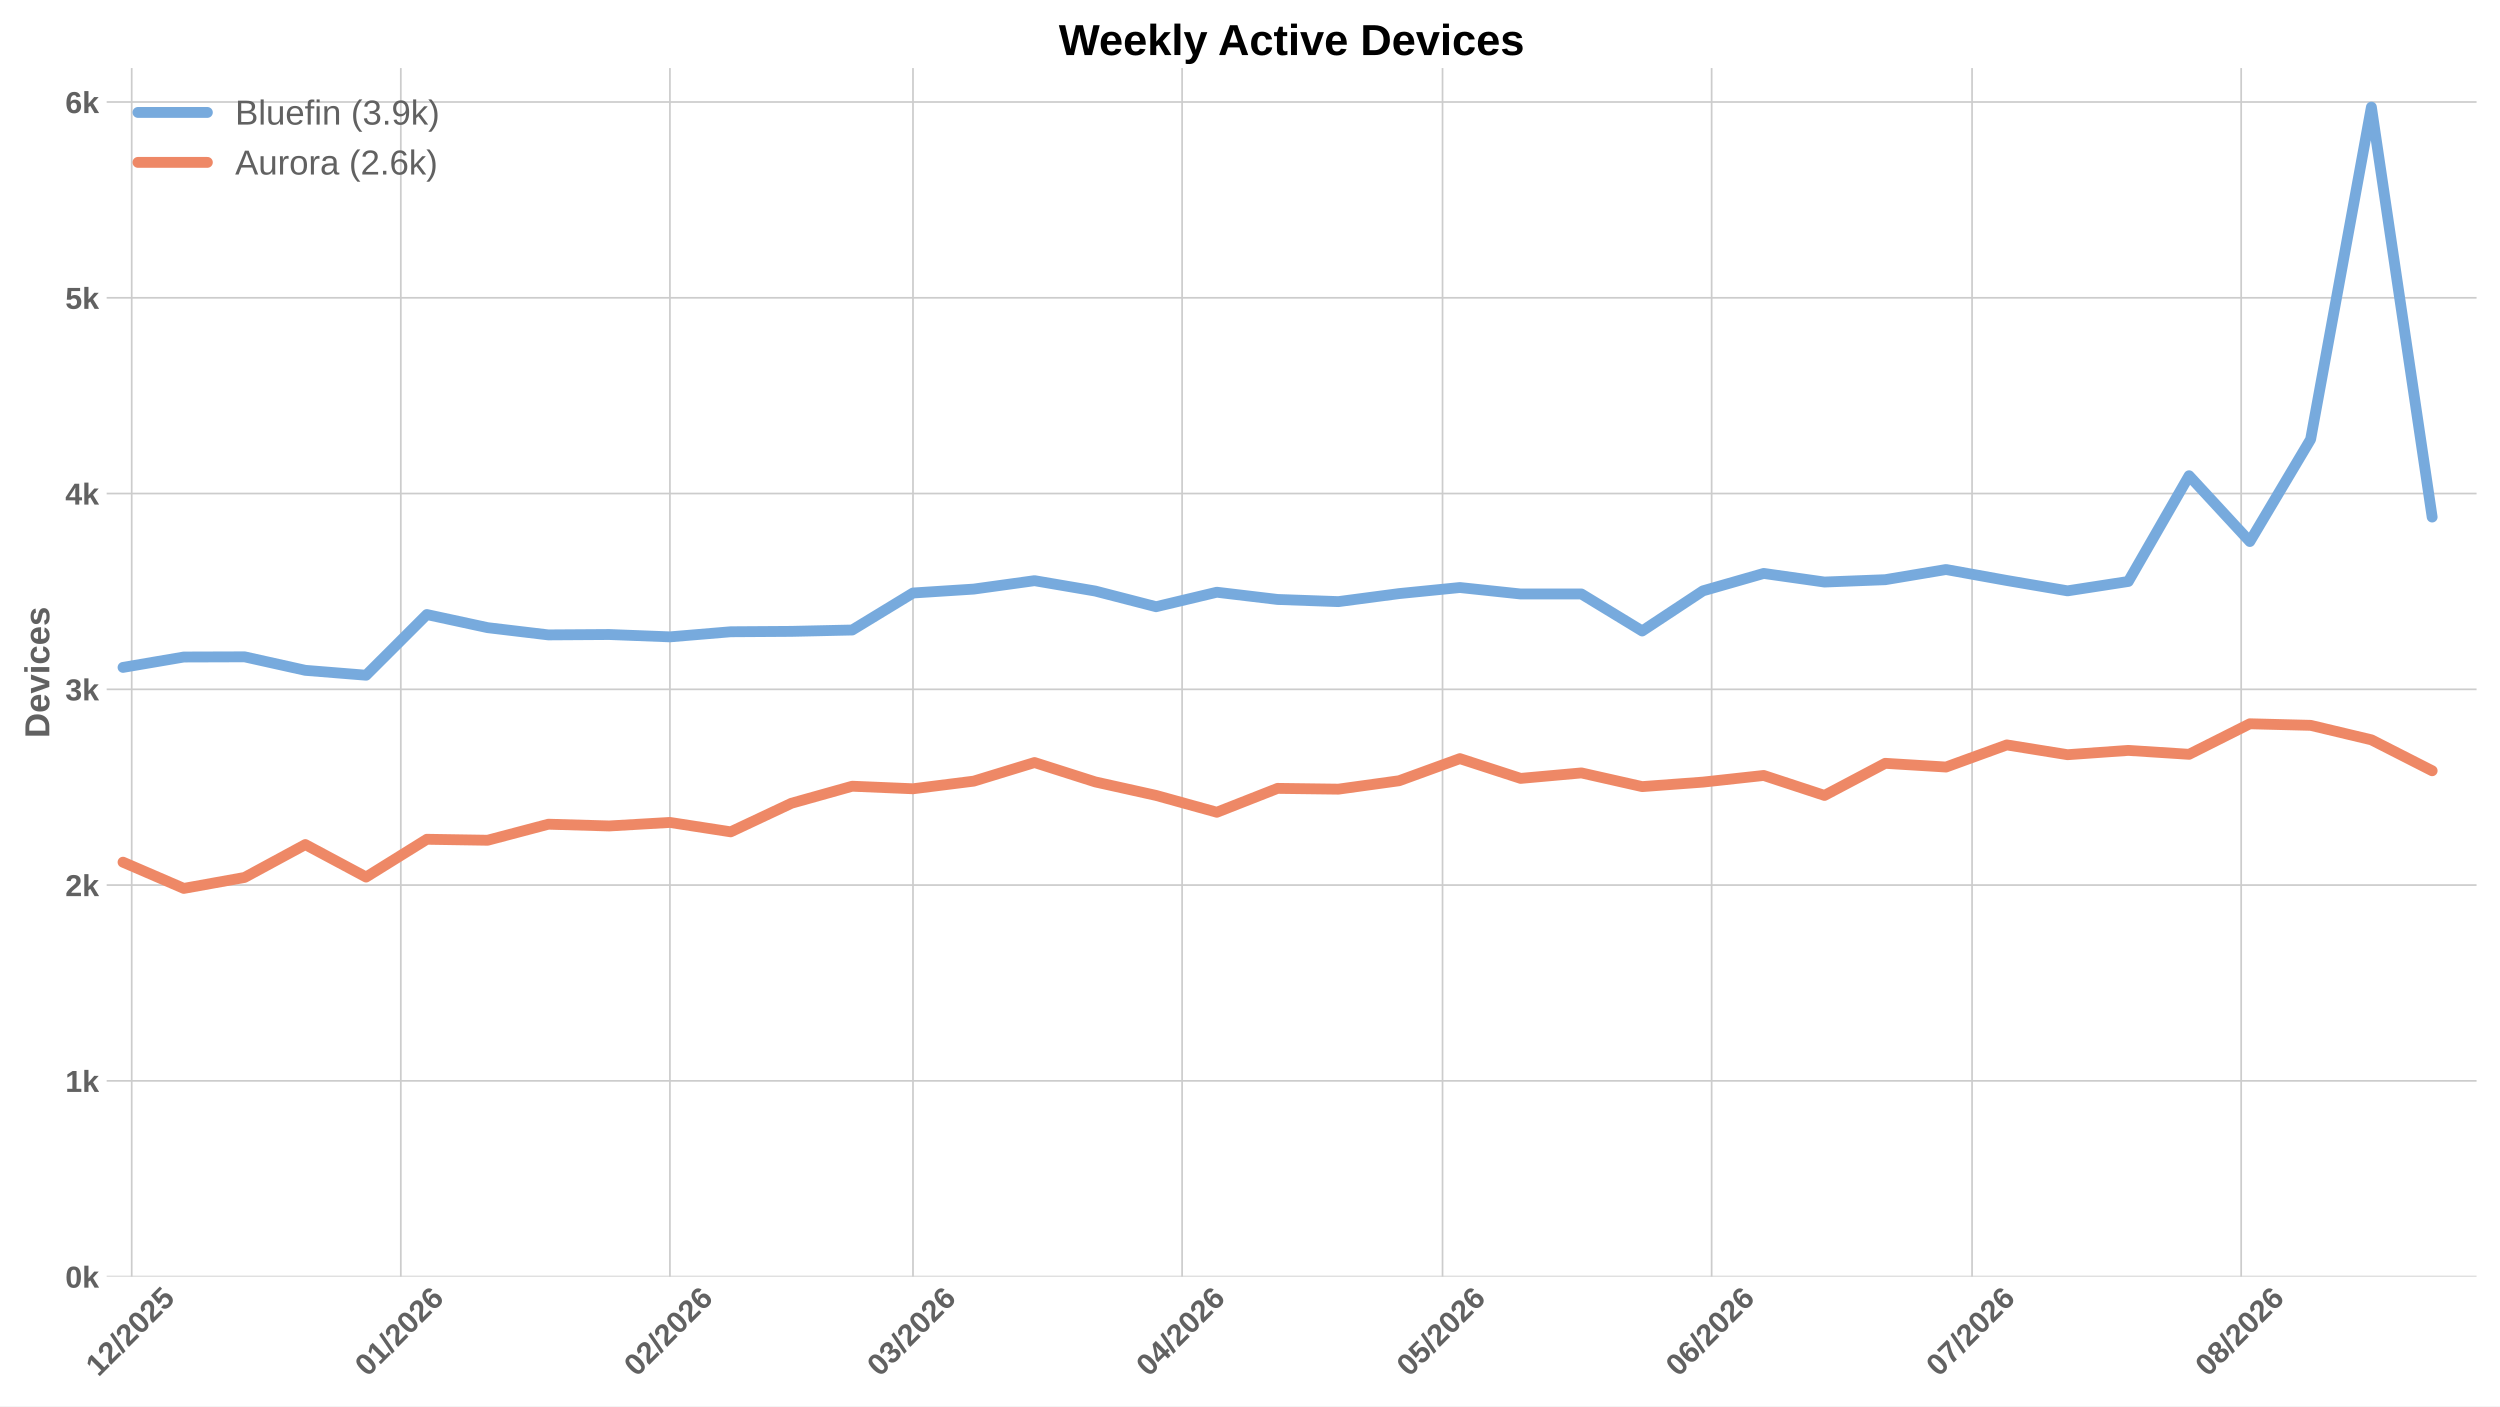
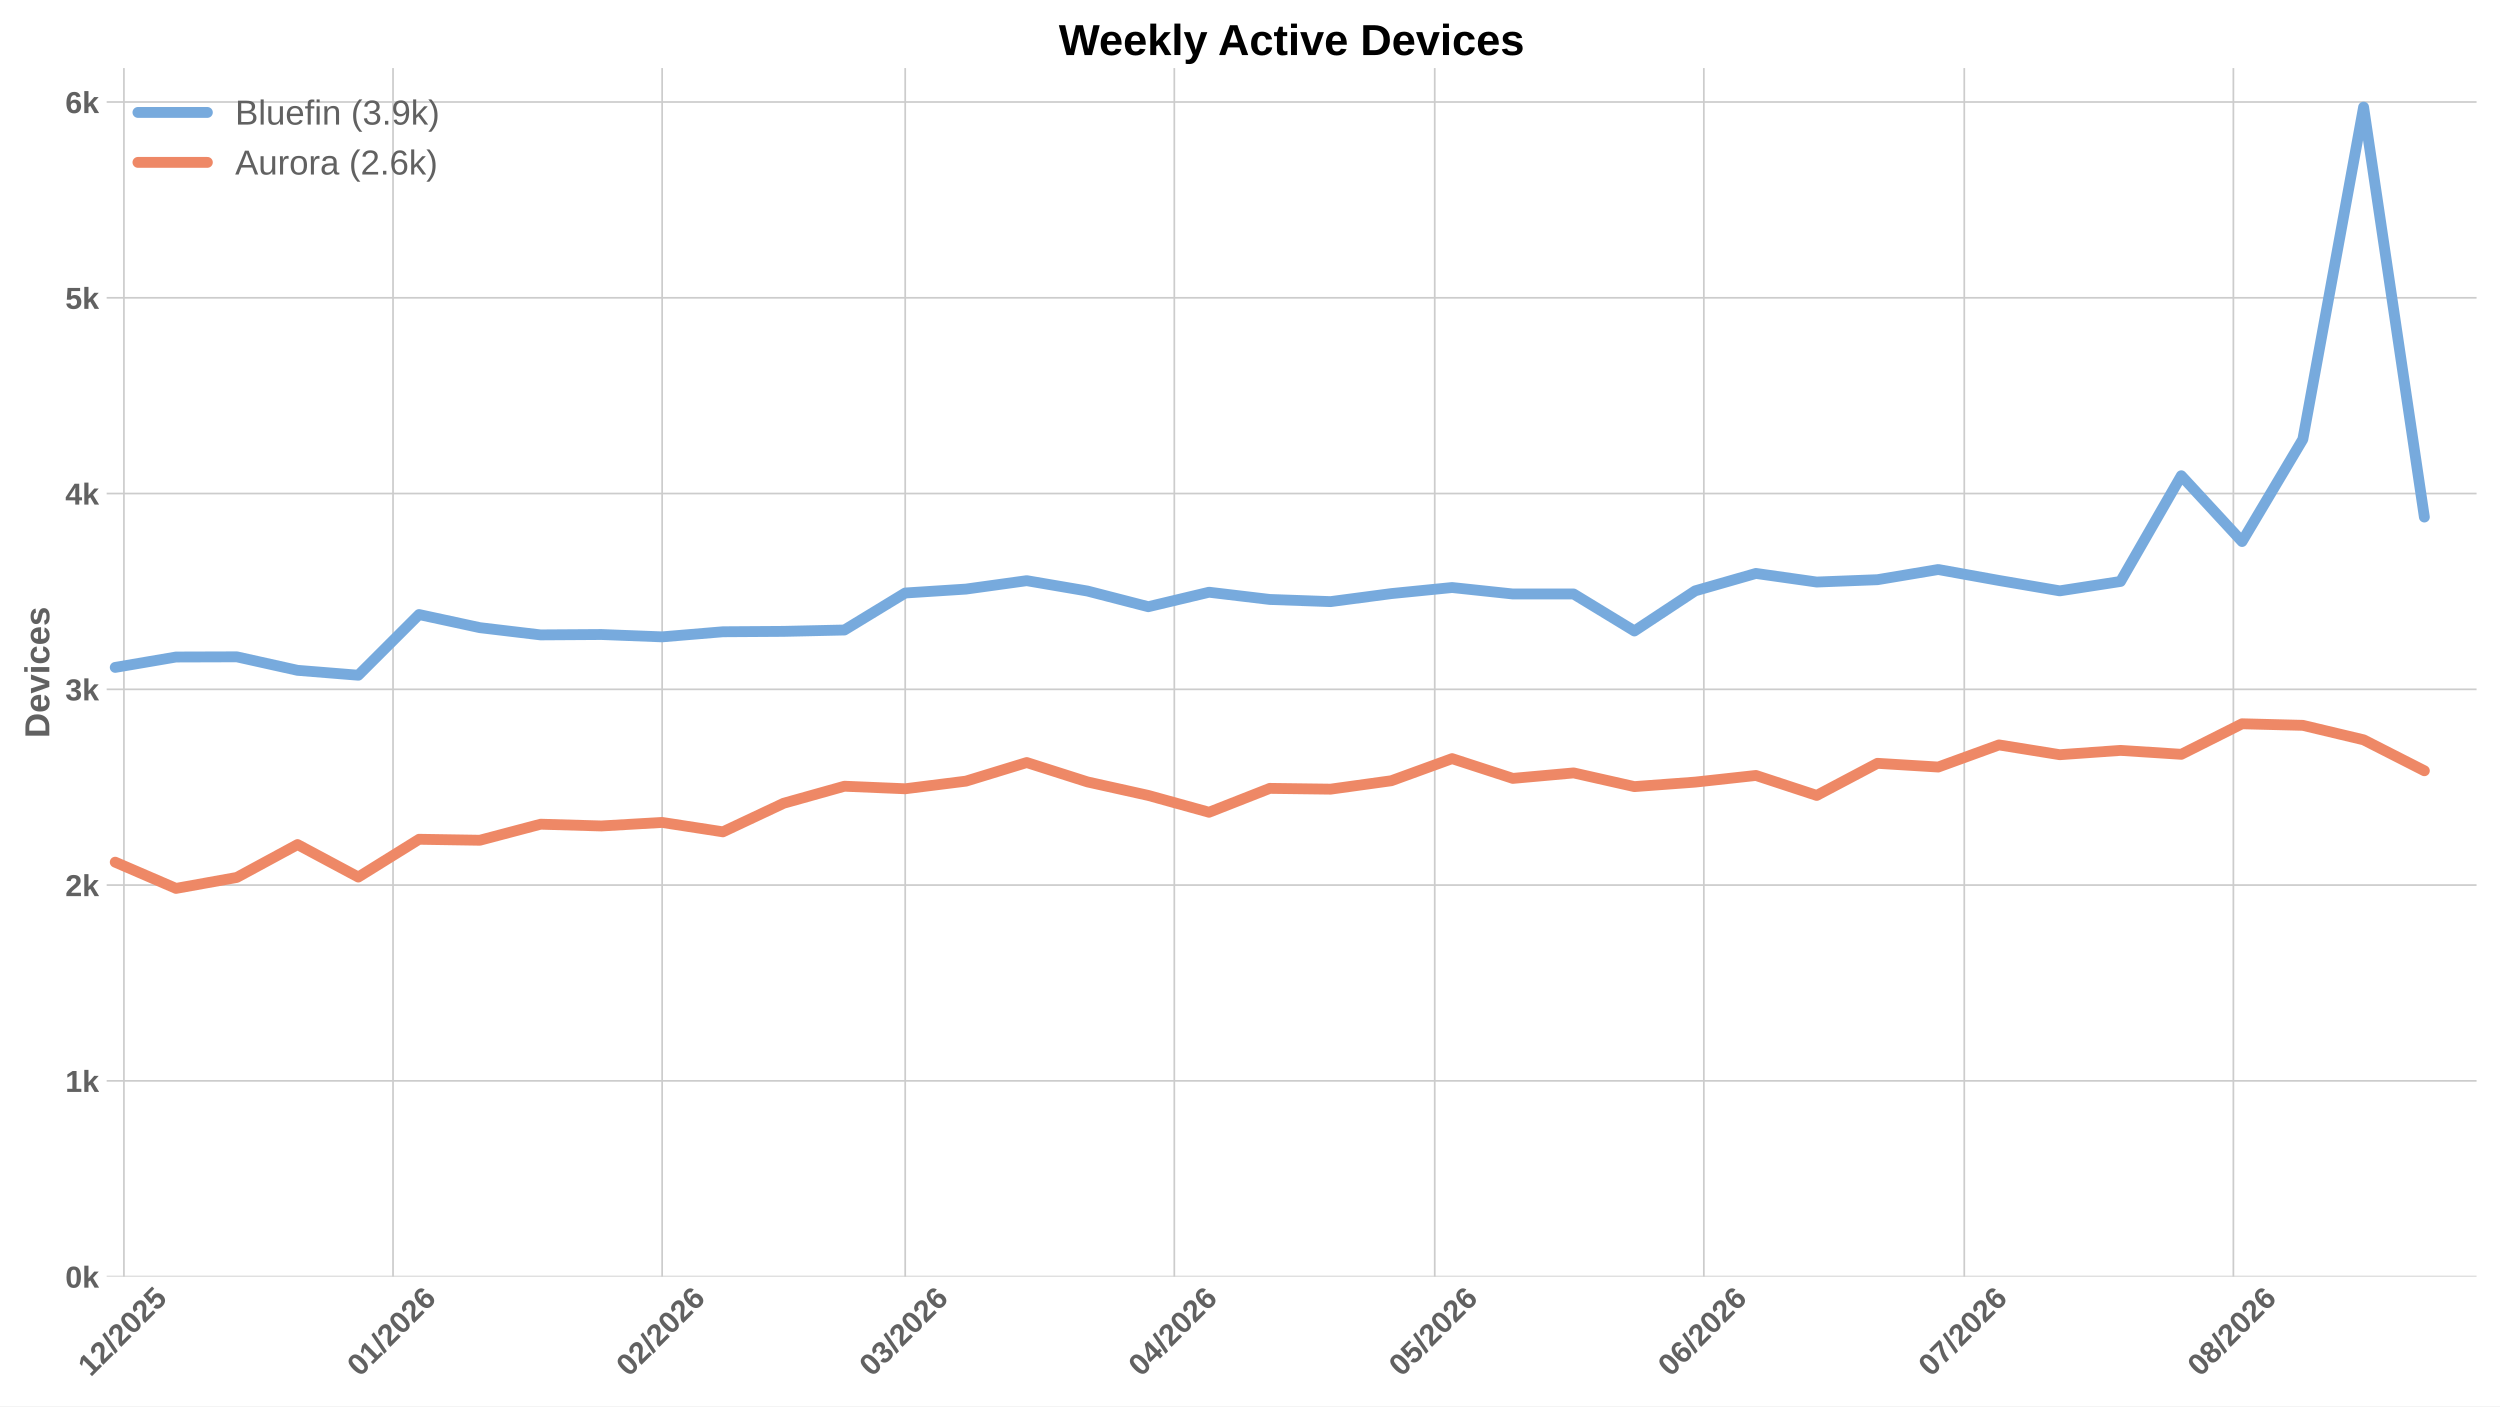
<svg xmlns="http://www.w3.org/2000/svg" xmlns:xlink="http://www.w3.org/1999/xlink" width="1152pt" height="648pt" viewBox="0 0 1152 648" version="1.1">
  <defs>
    <style type="text/css">*{stroke-linejoin: round; stroke-linecap: butt}</style>
  </defs>
  <g id="figure_1">
    <g id="patch_1">
      <path d="M 0 648  L 1152 648  L 1152 0  L 0 0  z " style="fill: #ffffff" />
    </g>
    <g id="axes_1">
      <g id="patch_2">
        <path d="M 49.156 588.262  L 1141.2 588.262  L 1141.2 31.361  L 49.156 31.361  z " style="fill: #ffffff" />
      </g>
      <g id="matplotlib.axis_1">
        <g id="xtick_1">
          <g id="line2d_1">
-             <path d="M 60.692 588.262  L 60.692 31.361  " clip-path="url(#pd1400d0b14)" style="fill: none; stroke: #cccccc; stroke-width: 0.8; stroke-linecap: round" />
+             <path d="M 57.102 588.262  L 57.102 31.361  " clip-path="url(#peabbe39df3)" style="fill: none; stroke: #cccccc; stroke-width: 0.8; stroke-linecap: round" />
          </g>
          <g id="line2d_2" />
          <g id="text_1">
-             <g style="fill: #616161" transform="translate(45.36322 634.7498) rotate(-45) scale(0.14 -0.14)">
+             <g style="fill: #616161" transform="translate(41.77409 634.7498) rotate(-45) scale(0.14 -0.14)">
              <defs>
                <path id="LiberationSans-Bold-14" d="M 403 0  L 403 653  L 1494 653  L 1494 3656  L 438 2997  L 438 3688  L 1541 4403  L 2372 4403  L 2372 653  L 3381 653  L 3381 0  L 403 0  z " transform="scale(0.015625)" />
                <path id="LiberationSans-Bold-15" d="M 222 0  L 222 609  Q 394 988 711 1347  Q 1028 1706 1509 2097  Q 1972 2472 2158 2715  Q 2344 2959 2344 3194  Q 2344 3769 1766 3769  Q 1484 3769 1336 3617  Q 1188 3466 1144 3163  L 259 3213  Q 334 3825 717 4147  Q 1100 4469 1759 4469  Q 2472 4469 2853 4144  Q 3234 3819 3234 3231  Q 3234 2922 3112 2672  Q 2991 2422 2800 2211  Q 2609 2000 2376 1815  Q 2144 1631 1925 1456  Q 1706 1281 1526 1103  Q 1347 925 1259 722  L 3303 722  L 3303 0  L 222 0  z " transform="scale(0.015625)" />
                <path id="LiberationSans-Bold-12" d="M 63 -128  L 972 4638  L 1716 4638  L 822 -128  L 63 -128  z " transform="scale(0.015625)" />
                <path id="LiberationSans-Bold-13" d="M 3297 2203  Q 3297 1088 2914 512  Q 2531 -63 1766 -63  Q 253 -63 253 2203  Q 253 2994 418 3494  Q 584 3994 915 4231  Q 1247 4469 1791 4469  Q 2572 4469 2934 3903  Q 3297 3338 3297 2203  z M 2416 2203  Q 2416 2813 2356 3150  Q 2297 3488 2165 3634  Q 2034 3781 1784 3781  Q 1519 3781 1383 3632  Q 1247 3484 1189 3148  Q 1131 2813 1131 2203  Q 1131 1600 1192 1261  Q 1253 922 1386 775  Q 1519 628 1772 628  Q 2022 628 2158 783  Q 2294 938 2355 1278  Q 2416 1619 2416 2203  z " transform="scale(0.015625)" />
                <path id="LiberationSans-Bold-18" d="M 3381 1466  Q 3381 766 2945 351  Q 2509 -63 1750 -63  Q 1088 -63 689 235  Q 291 534 197 1100  L 1075 1172  Q 1144 891 1319 762  Q 1494 634 1759 634  Q 2088 634 2283 843  Q 2478 1053 2478 1447  Q 2478 1794 2293 2001  Q 2109 2209 1778 2209  Q 1413 2209 1181 1925  L 325 1925  L 478 4403  L 3125 4403  L 3125 3750  L 1275 3750  L 1203 2638  Q 1522 2919 2000 2919  Q 2628 2919 3004 2528  Q 3381 2138 3381 1466  z " transform="scale(0.015625)" />
              </defs>
              <use xlink:href="#LiberationSans-Bold-14" />
              <use xlink:href="#LiberationSans-Bold-15" transform="translate(55.60938 0)" />
              <use xlink:href="#LiberationSans-Bold-12" transform="translate(111.2188 0)" />
              <use xlink:href="#LiberationSans-Bold-15" transform="translate(139 0)" />
              <use xlink:href="#LiberationSans-Bold-13" transform="translate(194.6094 0)" />
              <use xlink:href="#LiberationSans-Bold-15" transform="translate(250.2188 0)" />
              <use xlink:href="#LiberationSans-Bold-18" transform="translate(305.8281 0)" />
            </g>
          </g>
        </g>
        <g id="xtick_2">
          <g id="line2d_3">
-             <path d="M 184.697 588.262  L 184.697 31.361  " clip-path="url(#pd1400d0b14)" style="fill: none; stroke: #cccccc; stroke-width: 0.8; stroke-linecap: round" />
+             <path d="M 181.107 588.262  L 181.107 31.361  " clip-path="url(#peabbe39df3)" style="fill: none; stroke: #cccccc; stroke-width: 0.8; stroke-linecap: round" />
          </g>
          <g id="line2d_4" />
          <g id="text_2">
-             <g style="fill: #616161" transform="translate(169.3683 634.7498) rotate(-45) scale(0.14 -0.14)">
+             <g style="fill: #616161" transform="translate(165.7791 634.7498) rotate(-45) scale(0.14 -0.14)">
              <defs>
                <path id="LiberationSans-Bold-19" d="M 3328 1441  Q 3328 738 2934 337  Q 2541 -63 1847 -63  Q 1069 -63 651 482  Q 234 1028 234 2100  Q 234 3278 657 3873  Q 1081 4469 1869 4469  Q 2428 4469 2751 4222  Q 3075 3975 3209 3456  L 2381 3341  Q 2263 3775 1850 3775  Q 1497 3775 1295 3422  Q 1094 3069 1094 2350  Q 1234 2584 1484 2709  Q 1734 2834 2050 2834  Q 2641 2834 2984 2459  Q 3328 2084 3328 1441  z M 2447 1416  Q 2447 1791 2273 1989  Q 2100 2188 1797 2188  Q 1506 2188 1331 2002  Q 1156 1816 1156 1509  Q 1156 1125 1339 873  Q 1522 622 1819 622  Q 2116 622 2281 833  Q 2447 1044 2447 1416  z " transform="scale(0.015625)" />
              </defs>
              <use xlink:href="#LiberationSans-Bold-13" />
              <use xlink:href="#LiberationSans-Bold-14" transform="translate(55.60938 0)" />
              <use xlink:href="#LiberationSans-Bold-12" transform="translate(111.2188 0)" />
              <use xlink:href="#LiberationSans-Bold-15" transform="translate(139 0)" />
              <use xlink:href="#LiberationSans-Bold-13" transform="translate(194.6094 0)" />
              <use xlink:href="#LiberationSans-Bold-15" transform="translate(250.2188 0)" />
              <use xlink:href="#LiberationSans-Bold-19" transform="translate(305.8281 0)" />
            </g>
          </g>
        </g>
        <g id="xtick_3">
          <g id="line2d_5">
-             <path d="M 308.702 588.262  L 308.702 31.361  " clip-path="url(#pd1400d0b14)" style="fill: none; stroke: #cccccc; stroke-width: 0.8; stroke-linecap: round" />
+             <path d="M 305.113 588.262  L 305.113 31.361  " clip-path="url(#peabbe39df3)" style="fill: none; stroke: #cccccc; stroke-width: 0.8; stroke-linecap: round" />
          </g>
          <g id="line2d_6" />
          <g id="text_3">
-             <g style="fill: #616161" transform="translate(293.3733 634.7498) rotate(-45) scale(0.14 -0.14)">
+             <g style="fill: #616161" transform="translate(289.7842 634.7498) rotate(-45) scale(0.14 -0.14)">
              <use xlink:href="#LiberationSans-Bold-13" />
              <use xlink:href="#LiberationSans-Bold-15" transform="translate(55.60938 0)" />
              <use xlink:href="#LiberationSans-Bold-12" transform="translate(111.2188 0)" />
              <use xlink:href="#LiberationSans-Bold-15" transform="translate(139 0)" />
              <use xlink:href="#LiberationSans-Bold-13" transform="translate(194.6094 0)" />
              <use xlink:href="#LiberationSans-Bold-15" transform="translate(250.2188 0)" />
              <use xlink:href="#LiberationSans-Bold-19" transform="translate(305.8281 0)" />
            </g>
          </g>
        </g>
        <g id="xtick_4">
          <g id="line2d_7">
-             <path d="M 420.706 588.262  L 420.706 31.361  " clip-path="url(#pd1400d0b14)" style="fill: none; stroke: #cccccc; stroke-width: 0.8; stroke-linecap: round" />
+             <path d="M 417.117 588.262  L 417.117 31.361  " clip-path="url(#peabbe39df3)" style="fill: none; stroke: #cccccc; stroke-width: 0.8; stroke-linecap: round" />
          </g>
          <g id="line2d_8" />
          <g id="text_4">
-             <g style="fill: #616161" transform="translate(405.3779 634.7498) rotate(-45) scale(0.14 -0.14)">
+             <g style="fill: #616161" transform="translate(401.7887 634.7498) rotate(-45) scale(0.14 -0.14)">
              <defs>
                <path id="LiberationSans-Bold-16" d="M 3328 1222  Q 3328 603 2922 265  Q 2516 -72 1766 -72  Q 1056 -72 637 254  Q 219 581 147 1197  L 1041 1275  Q 1125 641 1763 641  Q 2078 641 2253 797  Q 2428 953 2428 1275  Q 2428 1569 2215 1725  Q 2003 1881 1584 1881  L 1278 1881  L 1278 2591  L 1566 2591  Q 1944 2591 2134 2745  Q 2325 2900 2325 3188  Q 2325 3459 2173 3614  Q 2022 3769 1731 3769  Q 1459 3769 1292 3619  Q 1125 3469 1100 3194  L 222 3256  Q 291 3825 694 4147  Q 1097 4469 1747 4469  Q 2438 4469 2827 4158  Q 3216 3847 3216 3297  Q 3216 2884 2973 2618  Q 2731 2353 2275 2266  L 2275 2253  Q 2781 2194 3054 1920  Q 3328 1647 3328 1222  z " transform="scale(0.015625)" />
              </defs>
              <use xlink:href="#LiberationSans-Bold-13" />
              <use xlink:href="#LiberationSans-Bold-16" transform="translate(55.60938 0)" />
              <use xlink:href="#LiberationSans-Bold-12" transform="translate(111.2188 0)" />
              <use xlink:href="#LiberationSans-Bold-15" transform="translate(139 0)" />
              <use xlink:href="#LiberationSans-Bold-13" transform="translate(194.6094 0)" />
              <use xlink:href="#LiberationSans-Bold-15" transform="translate(250.2188 0)" />
              <use xlink:href="#LiberationSans-Bold-19" transform="translate(305.8281 0)" />
            </g>
          </g>
        </g>
        <g id="xtick_5">
          <g id="line2d_9">
-             <path d="M 544.711 588.262  L 544.711 31.361  " clip-path="url(#pd1400d0b14)" style="fill: none; stroke: #cccccc; stroke-width: 0.8; stroke-linecap: round" />
+             <path d="M 541.122 588.262  L 541.122 31.361  " clip-path="url(#peabbe39df3)" style="fill: none; stroke: #cccccc; stroke-width: 0.8; stroke-linecap: round" />
          </g>
          <g id="line2d_10" />
          <g id="text_5">
-             <g style="fill: #616161" transform="translate(529.3829 634.7498) rotate(-45) scale(0.14 -0.14)">
+             <g style="fill: #616161" transform="translate(525.7938 634.7498) rotate(-45) scale(0.14 -0.14)">
              <defs>
                <path id="LiberationSans-Bold-17" d="M 2938 897  L 2938 0  L 2100 0  L 2100 897  L 97 897  L 97 1556  L 1956 4403  L 2938 4403  L 2938 1550  L 3525 1550  L 3525 897  L 2938 897  z M 2100 2991  Q 2100 3159 2111 3356  Q 2122 3553 2128 3609  Q 2047 3434 1834 3103  L 813 1550  L 2100 1550  L 2100 2991  z " transform="scale(0.015625)" />
              </defs>
              <use xlink:href="#LiberationSans-Bold-13" />
              <use xlink:href="#LiberationSans-Bold-17" transform="translate(55.60938 0)" />
              <use xlink:href="#LiberationSans-Bold-12" transform="translate(111.2188 0)" />
              <use xlink:href="#LiberationSans-Bold-15" transform="translate(139 0)" />
              <use xlink:href="#LiberationSans-Bold-13" transform="translate(194.6094 0)" />
              <use xlink:href="#LiberationSans-Bold-15" transform="translate(250.2188 0)" />
              <use xlink:href="#LiberationSans-Bold-19" transform="translate(305.8281 0)" />
            </g>
          </g>
        </g>
        <g id="xtick_6">
          <g id="line2d_11">
-             <path d="M 664.716 588.262  L 664.716 31.361  " clip-path="url(#pd1400d0b14)" style="fill: none; stroke: #cccccc; stroke-width: 0.8; stroke-linecap: round" />
+             <path d="M 661.127 588.262  L 661.127 31.361  " clip-path="url(#peabbe39df3)" style="fill: none; stroke: #cccccc; stroke-width: 0.8; stroke-linecap: round" />
          </g>
          <g id="line2d_12" />
          <g id="text_6">
-             <g style="fill: #616161" transform="translate(649.3878 634.7498) rotate(-45) scale(0.14 -0.14)">
+             <g style="fill: #616161" transform="translate(645.7986 634.7498) rotate(-45) scale(0.14 -0.14)">
              <use xlink:href="#LiberationSans-Bold-13" />
              <use xlink:href="#LiberationSans-Bold-18" transform="translate(55.60938 0)" />
              <use xlink:href="#LiberationSans-Bold-12" transform="translate(111.2188 0)" />
              <use xlink:href="#LiberationSans-Bold-15" transform="translate(139 0)" />
              <use xlink:href="#LiberationSans-Bold-13" transform="translate(194.6094 0)" />
              <use xlink:href="#LiberationSans-Bold-15" transform="translate(250.2188 0)" />
              <use xlink:href="#LiberationSans-Bold-19" transform="translate(305.8281 0)" />
            </g>
          </g>
        </g>
        <g id="xtick_7">
          <g id="line2d_13">
-             <path d="M 788.721 588.262  L 788.721 31.361  " clip-path="url(#pd1400d0b14)" style="fill: none; stroke: #cccccc; stroke-width: 0.8; stroke-linecap: round" />
+             <path d="M 785.132 588.262  L 785.132 31.361  " clip-path="url(#peabbe39df3)" style="fill: none; stroke: #cccccc; stroke-width: 0.8; stroke-linecap: round" />
          </g>
          <g id="line2d_14" />
          <g id="text_7">
-             <g style="fill: #616161" transform="translate(773.3928 634.7498) rotate(-45) scale(0.14 -0.14)">
+             <g style="fill: #616161" transform="translate(769.8037 634.7498) rotate(-45) scale(0.14 -0.14)">
              <use xlink:href="#LiberationSans-Bold-13" />
              <use xlink:href="#LiberationSans-Bold-19" transform="translate(55.60938 0)" />
              <use xlink:href="#LiberationSans-Bold-12" transform="translate(111.2188 0)" />
              <use xlink:href="#LiberationSans-Bold-15" transform="translate(139 0)" />
              <use xlink:href="#LiberationSans-Bold-13" transform="translate(194.6094 0)" />
              <use xlink:href="#LiberationSans-Bold-15" transform="translate(250.2188 0)" />
              <use xlink:href="#LiberationSans-Bold-19" transform="translate(305.8281 0)" />
            </g>
          </g>
        </g>
        <g id="xtick_8">
          <g id="line2d_15">
-             <path d="M 908.726 588.262  L 908.726 31.361  " clip-path="url(#pd1400d0b14)" style="fill: none; stroke: #cccccc; stroke-width: 0.8; stroke-linecap: round" />
+             <path d="M 905.137 588.262  L 905.137 31.361  " clip-path="url(#peabbe39df3)" style="fill: none; stroke: #cccccc; stroke-width: 0.8; stroke-linecap: round" />
          </g>
          <g id="line2d_16" />
          <g id="text_8">
-             <g style="fill: #616161" transform="translate(893.3977 634.7498) rotate(-45) scale(0.14 -0.14)">
+             <g style="fill: #616161" transform="translate(889.8085 634.7498) rotate(-45) scale(0.14 -0.14)">
              <defs>
                <path id="LiberationSans-Bold-1a" d="M 3278 3706  Q 2981 3238 2717 2797  Q 2453 2356 2256 1911  Q 2059 1466 1945 995  Q 1831 525 1831 0  L 916 0  Q 916 550 1059 1064  Q 1203 1578 1475 2111  Q 1747 2644 2463 3681  L 275 3681  L 275 4403  L 3278 4403  L 3278 3706  z " transform="scale(0.015625)" />
              </defs>
              <use xlink:href="#LiberationSans-Bold-13" />
              <use xlink:href="#LiberationSans-Bold-1a" transform="translate(55.60938 0)" />
              <use xlink:href="#LiberationSans-Bold-12" transform="translate(111.2188 0)" />
              <use xlink:href="#LiberationSans-Bold-15" transform="translate(139 0)" />
              <use xlink:href="#LiberationSans-Bold-13" transform="translate(194.6094 0)" />
              <use xlink:href="#LiberationSans-Bold-15" transform="translate(250.2188 0)" />
              <use xlink:href="#LiberationSans-Bold-19" transform="translate(305.8281 0)" />
            </g>
          </g>
        </g>
        <g id="xtick_9">
          <g id="line2d_17">
-             <path d="M 1032.731 588.262  L 1032.731 31.361  " clip-path="url(#pd1400d0b14)" style="fill: none; stroke: #cccccc; stroke-width: 0.8; stroke-linecap: round" />
+             <path d="M 1029.142 588.262  L 1029.142 31.361  " clip-path="url(#peabbe39df3)" style="fill: none; stroke: #cccccc; stroke-width: 0.8; stroke-linecap: round" />
          </g>
          <g id="line2d_18" />
          <g id="text_9">
-             <g style="fill: #616161" transform="translate(1017.403 634.7498) rotate(-45) scale(0.14 -0.14)">
+             <g style="fill: #616161" transform="translate(1013.814 634.7498) rotate(-45) scale(0.14 -0.14)">
              <defs>
                <path id="LiberationSans-Bold-1b" d="M 3363 1241  Q 3363 622 2953 279  Q 2544 -63 1784 -63  Q 1031 -63 617 278  Q 203 619 203 1234  Q 203 1656 447 1945  Q 691 2234 1100 2303  L 1100 2316  Q 744 2394 525 2669  Q 306 2944 306 3303  Q 306 3844 689 4156  Q 1072 4469 1772 4469  Q 2488 4469 2870 4164  Q 3253 3859 3253 3297  Q 3253 2938 3036 2666  Q 2819 2394 2453 2322  L 2453 2309  Q 2878 2241 3120 1961  Q 3363 1681 3363 1241  z M 2350 3250  Q 2350 3563 2206 3708  Q 2063 3853 1772 3853  Q 1203 3853 1203 3250  Q 1203 2619 1778 2619  Q 2066 2619 2208 2766  Q 2350 2913 2350 3250  z M 2453 1313  Q 2453 2003 1766 2003  Q 1447 2003 1276 1822  Q 1106 1641 1106 1300  Q 1106 913 1275 734  Q 1444 556 1791 556  Q 2131 556 2292 734  Q 2453 913 2453 1313  z " transform="scale(0.015625)" />
              </defs>
              <use xlink:href="#LiberationSans-Bold-13" />
              <use xlink:href="#LiberationSans-Bold-1b" transform="translate(55.60938 0)" />
              <use xlink:href="#LiberationSans-Bold-12" transform="translate(111.2188 0)" />
              <use xlink:href="#LiberationSans-Bold-15" transform="translate(139 0)" />
              <use xlink:href="#LiberationSans-Bold-13" transform="translate(194.6094 0)" />
              <use xlink:href="#LiberationSans-Bold-15" transform="translate(250.2188 0)" />
              <use xlink:href="#LiberationSans-Bold-19" transform="translate(305.8281 0)" />
            </g>
          </g>
        </g>
      </g>
      <g id="matplotlib.axis_2">
        <g id="ytick_1">
          <g id="line2d_19">
-             <path d="M 49.156 588.262  L 1141.2 588.262  " clip-path="url(#pd1400d0b14)" style="fill: none; stroke: #cccccc; stroke-width: 0.8; stroke-linecap: round" />
+             <path d="M 49.156 588.262  L 1141.2 588.262  " clip-path="url(#peabbe39df3)" style="fill: none; stroke: #cccccc; stroke-width: 0.8; stroke-linecap: round" />
          </g>
          <g id="line2d_20" />
          <g id="text_10">
            <g style="fill: #616161" transform="translate(30.085 593.3584) scale(0.14 -0.14)">
              <defs>
                <path id="LiberationSans-Bold-4e" d="M 2606 0  L 1703 1531  L 1325 1269  L 1325 0  L 447 0  L 447 4638  L 1325 4638  L 1325 1981  L 2531 3381  L 3475 3381  L 2288 2063  L 3566 0  L 2606 0  z " transform="scale(0.015625)" />
              </defs>
              <use xlink:href="#LiberationSans-Bold-13" />
              <use xlink:href="#LiberationSans-Bold-4e" transform="translate(55.60938 0)" />
            </g>
          </g>
        </g>
        <g id="ytick_2">
          <g id="line2d_21">
-             <path d="M 49.156 498.055  L 1141.2 498.055  " clip-path="url(#pd1400d0b14)" style="fill: none; stroke: #cccccc; stroke-width: 0.8; stroke-linecap: round" />
+             <path d="M 49.156 498.055  L 1141.2 498.055  " clip-path="url(#peabbe39df3)" style="fill: none; stroke: #cccccc; stroke-width: 0.8; stroke-linecap: round" />
          </g>
          <g id="line2d_22" />
          <g id="text_11">
            <g style="fill: #616161" transform="translate(30.085 503.1508) scale(0.14 -0.14)">
              <use xlink:href="#LiberationSans-Bold-14" />
              <use xlink:href="#LiberationSans-Bold-4e" transform="translate(55.60938 0)" />
            </g>
          </g>
        </g>
        <g id="ytick_3">
          <g id="line2d_23">
-             <path d="M 49.156 407.847  L 1141.2 407.847  " clip-path="url(#pd1400d0b14)" style="fill: none; stroke: #cccccc; stroke-width: 0.8; stroke-linecap: round" />
+             <path d="M 49.156 407.847  L 1141.2 407.847  " clip-path="url(#peabbe39df3)" style="fill: none; stroke: #cccccc; stroke-width: 0.8; stroke-linecap: round" />
          </g>
          <g id="line2d_24" />
          <g id="text_12">
            <g style="fill: #616161" transform="translate(30.085 412.9431) scale(0.14 -0.14)">
              <use xlink:href="#LiberationSans-Bold-15" />
              <use xlink:href="#LiberationSans-Bold-4e" transform="translate(55.60938 0)" />
            </g>
          </g>
        </g>
        <g id="ytick_4">
          <g id="line2d_25">
-             <path d="M 49.156 317.639  L 1141.2 317.639  " clip-path="url(#pd1400d0b14)" style="fill: none; stroke: #cccccc; stroke-width: 0.8; stroke-linecap: round" />
+             <path d="M 49.156 317.639  L 1141.2 317.639  " clip-path="url(#peabbe39df3)" style="fill: none; stroke: #cccccc; stroke-width: 0.8; stroke-linecap: round" />
          </g>
          <g id="line2d_26" />
          <g id="text_13">
            <g style="fill: #616161" transform="translate(30.085 322.7354) scale(0.14 -0.14)">
              <use xlink:href="#LiberationSans-Bold-16" />
              <use xlink:href="#LiberationSans-Bold-4e" transform="translate(55.60938 0)" />
            </g>
          </g>
        </g>
        <g id="ytick_5">
          <g id="line2d_27">
-             <path d="M 49.156 227.431  L 1141.2 227.431  " clip-path="url(#pd1400d0b14)" style="fill: none; stroke: #cccccc; stroke-width: 0.8; stroke-linecap: round" />
+             <path d="M 49.156 227.431  L 1141.2 227.431  " clip-path="url(#peabbe39df3)" style="fill: none; stroke: #cccccc; stroke-width: 0.8; stroke-linecap: round" />
          </g>
          <g id="line2d_28" />
          <g id="text_14">
            <g style="fill: #616161" transform="translate(30.085 232.5277) scale(0.14 -0.14)">
              <use xlink:href="#LiberationSans-Bold-17" />
              <use xlink:href="#LiberationSans-Bold-4e" transform="translate(55.60938 0)" />
            </g>
          </g>
        </g>
        <g id="ytick_6">
          <g id="line2d_29">
-             <path d="M 49.156 137.224  L 1141.2 137.224  " clip-path="url(#pd1400d0b14)" style="fill: none; stroke: #cccccc; stroke-width: 0.8; stroke-linecap: round" />
+             <path d="M 49.156 137.224  L 1141.2 137.224  " clip-path="url(#peabbe39df3)" style="fill: none; stroke: #cccccc; stroke-width: 0.8; stroke-linecap: round" />
          </g>
          <g id="line2d_30" />
          <g id="text_15">
            <g style="fill: #616161" transform="translate(30.085 142.32) scale(0.14 -0.14)">
              <use xlink:href="#LiberationSans-Bold-18" />
              <use xlink:href="#LiberationSans-Bold-4e" transform="translate(55.60938 0)" />
            </g>
          </g>
        </g>
        <g id="ytick_7">
          <g id="line2d_31">
-             <path d="M 49.156 47.016  L 1141.2 47.016  " clip-path="url(#pd1400d0b14)" style="fill: none; stroke: #cccccc; stroke-width: 0.8; stroke-linecap: round" />
+             <path d="M 49.156 47.016  L 1141.2 47.016  " clip-path="url(#peabbe39df3)" style="fill: none; stroke: #cccccc; stroke-width: 0.8; stroke-linecap: round" />
          </g>
          <g id="line2d_32" />
          <g id="text_16">
            <g style="fill: #616161" transform="translate(30.085 52.11228) scale(0.14 -0.14)">
              <use xlink:href="#LiberationSans-Bold-19" />
              <use xlink:href="#LiberationSans-Bold-4e" transform="translate(55.60938 0)" />
            </g>
          </g>
        </g>
        <g id="text_17">
          <g style="fill: #616161" transform="translate(22.71781 340.0552) rotate(-90) scale(0.16 -0.16)">
            <defs>
              <path id="LiberationSans-Bold-27" d="M 4353 2234  Q 4353 1553 4086 1045  Q 3819 538 3330 269  Q 2841 0 2209 0  L 428 0  L 428 4403  L 2022 4403  Q 3134 4403 3743 3842  Q 4353 3281 4353 2234  z M 3425 2234  Q 3425 2944 3056 3317  Q 2688 3691 2003 3691  L 1350 3691  L 1350 713  L 2131 713  Q 2725 713 3075 1122  Q 3425 1531 3425 2234  z " transform="scale(0.015625)" />
              <path id="LiberationSans-Bold-48" d="M 1831 -63  Q 1069 -63 659 389  Q 250 841 250 1706  Q 250 2544 665 2994  Q 1081 3444 1844 3444  Q 2572 3444 2956 2961  Q 3341 2478 3341 1547  L 3341 1522  L 1172 1522  Q 1172 1028 1355 776  Q 1538 525 1875 525  Q 2341 525 2463 928  L 3291 856  Q 2931 -63 1831 -63  z M 1831 2891  Q 1522 2891 1355 2675  Q 1188 2459 1178 2072  L 2491 2072  Q 2466 2481 2294 2686  Q 2122 2891 1831 2891  z " transform="scale(0.015625)" />
              <path id="LiberationSans-Bold-59" d="M 2284 0  L 1234 0  L 25 3381  L 953 3381  L 1544 1491  Q 1591 1334 1766 709  Q 1797 838 1894 1159  Q 1991 1481 2613 3381  L 3531 3381  L 2284 0  z " transform="scale(0.015625)" />
              <path id="LiberationSans-Bold-4c" d="M 447 3991  L 447 4638  L 1325 4638  L 1325 3991  L 447 3991  z M 447 0  L 447 3381  L 1325 3381  L 1325 0  L 447 0  z " transform="scale(0.015625)" />
              <path id="LiberationSans-Bold-46" d="M 1856 -63  Q 1088 -63 669 395  Q 250 853 250 1672  Q 250 2509 672 2976  Q 1094 3444 1869 3444  Q 2466 3444 2856 3144  Q 3247 2844 3347 2316  L 2463 2272  Q 2425 2531 2275 2686  Q 2125 2841 1850 2841  Q 1172 2841 1172 1706  Q 1172 538 1863 538  Q 2113 538 2281 695  Q 2450 853 2491 1166  L 3372 1125  Q 3325 778 3123 506  Q 2922 234 2594 85  Q 2266 -63 1856 -63  z " transform="scale(0.015625)" />
              <path id="LiberationSans-Bold-56" d="M 3297 988  Q 3297 497 2895 217  Q 2494 -63 1784 -63  Q 1088 -63 717 157  Q 347 378 225 844  L 997 959  Q 1063 719 1223 619  Q 1384 519 1784 519  Q 2153 519 2322 612  Q 2491 706 2491 906  Q 2491 1069 2355 1164  Q 2219 1259 1894 1325  Q 1150 1472 890 1598  Q 631 1725 495 1926  Q 359 2128 359 2422  Q 359 2906 732 3176  Q 1106 3447 1791 3447  Q 2394 3447 2761 3212  Q 3128 2978 3219 2534  L 2441 2453  Q 2403 2659 2256 2761  Q 2109 2863 1791 2863  Q 1478 2863 1322 2783  Q 1166 2703 1166 2516  Q 1166 2369 1286 2283  Q 1406 2197 1691 2141  Q 2088 2059 2395 1973  Q 2703 1888 2889 1769  Q 3075 1650 3186 1464  Q 3297 1278 3297 988  z " transform="scale(0.015625)" />
            </defs>
            <use xlink:href="#LiberationSans-Bold-27" />
            <use xlink:href="#LiberationSans-Bold-48" transform="translate(72.21875 0)" />
            <use xlink:href="#LiberationSans-Bold-59" transform="translate(127.8281 0)" />
            <use xlink:href="#LiberationSans-Bold-4c" transform="translate(183.4375 0)" />
            <use xlink:href="#LiberationSans-Bold-46" transform="translate(211.2188 0)" />
            <use xlink:href="#LiberationSans-Bold-48" transform="translate(266.8281 0)" />
            <use xlink:href="#LiberationSans-Bold-56" transform="translate(322.4375 0)" />
          </g>
        </g>
      </g>
      <g id="line2d_33">
-         <path d="M 56.691 307.536  L 84.693 302.755  L 112.694 302.665  L 140.695 308.889  L 168.696 311.144  L 196.697 283.18  L 224.698 289.224  L 252.699 292.561  L 280.701 292.381  L 308.702 293.464  L 336.703 291.118  L 364.704 290.938  L 392.705 290.306  L 420.706 273.257  L 448.707 271.453  L 476.708 267.574  L 504.71 272.355  L 532.711 279.572  L 560.712 272.896  L 588.713 276.234  L 616.714 277.226  L 644.715 273.528  L 672.716 270.731  L 700.718 273.708  L 728.719 273.708  L 756.72 290.757  L 784.721 272.265  L 812.722 264.236  L 840.723 268.205  L 868.724 267.123  L 896.726 262.432  L 924.727 267.484  L 952.728 272.265  L 980.729 267.935  L 1008.73 219.223  L 1036.731 249.532  L 1064.732 202.444  L 1092.734 49.361  L 1120.735 238.256  " clip-path="url(#pd1400d0b14)" style="fill: none; stroke: #77aadd; stroke-width: 5; stroke-linecap: round" />
+         <path d="M 53.102 307.536  L 81.103 302.755  L 109.105 302.665  L 137.106 308.889  L 165.107 311.144  L 193.108 283.18  L 221.109 289.224  L 249.11 292.561  L 277.111 292.381  L 305.113 293.464  L 333.114 291.118  L 361.115 290.938  L 389.116 290.306  L 417.117 273.257  L 445.118 271.453  L 473.119 267.574  L 501.12 272.355  L 529.122 279.572  L 557.123 272.896  L 585.124 276.234  L 613.125 277.226  L 641.126 273.528  L 669.127 270.731  L 697.128 273.708  L 725.13 273.708  L 753.131 290.757  L 781.132 272.265  L 809.133 264.236  L 837.134 268.205  L 865.135 267.123  L 893.136 262.432  L 921.138 267.484  L 949.139 272.265  L 977.14 267.935  L 1005.141 219.223  L 1033.142 249.532  L 1061.143 202.444  L 1089.144 49.361  L 1117.146 238.256  " clip-path="url(#peabbe39df3)" style="fill: none; stroke: #77aadd; stroke-width: 5; stroke-linecap: round" />
      </g>
      <g id="line2d_34">
-         <path d="M 56.691 397.293  L 84.693 409.38  L 112.694 404.329  L 140.695 389.174  L 168.696 404.148  L 196.697 386.738  L 224.698 387.189  L 252.699 379.792  L 280.701 380.604  L 308.702 378.98  L 336.703 383.31  L 364.704 370.14  L 392.705 362.292  L 420.706 363.465  L 448.707 359.947  L 476.708 351.377  L 504.71 360.307  L 532.711 366.532  L 560.712 374.29  L 588.713 363.284  L 616.714 363.645  L 644.715 359.766  L 672.716 349.573  L 700.718 358.684  L 728.719 356.158  L 756.72 362.472  L 784.721 360.398  L 812.722 357.331  L 840.723 366.532  L 868.724 351.738  L 896.726 353.452  L 924.727 343.258  L 952.728 347.769  L 980.729 345.784  L 1008.73 347.588  L 1036.731 333.516  L 1064.732 334.237  L 1092.734 340.913  L 1120.735 355.166  " clip-path="url(#pd1400d0b14)" style="fill: none; stroke: #ee8866; stroke-width: 5; stroke-linecap: round" />
+         <path d="M 53.102 397.293  L 81.103 409.38  L 109.105 404.329  L 137.106 389.174  L 165.107 404.148  L 193.108 386.738  L 221.109 387.189  L 249.11 379.792  L 277.111 380.604  L 305.113 378.98  L 333.114 383.31  L 361.115 370.14  L 389.116 362.292  L 417.117 363.465  L 445.118 359.947  L 473.119 351.377  L 501.12 360.307  L 529.122 366.532  L 557.123 374.29  L 585.124 363.284  L 613.125 363.645  L 641.126 359.766  L 669.127 349.573  L 697.128 358.684  L 725.13 356.158  L 753.131 362.472  L 781.132 360.398  L 809.133 357.331  L 837.134 366.532  L 865.135 351.738  L 893.136 353.452  L 921.138 343.258  L 949.139 347.769  L 977.14 345.784  L 1005.141 347.588  L 1033.142 333.516  L 1061.143 334.237  L 1089.144 340.913  L 1117.146 355.166  " clip-path="url(#peabbe39df3)" style="fill: none; stroke: #ee8866; stroke-width: 5; stroke-linecap: round" />
      </g>
      <g id="patch_3">
        <path d="M 49.156 588.262  L 49.156 31.361  " style="fill: none" />
      </g>
      <g id="patch_4">
        <path d="M 1141.2 588.262  L 1141.2 31.361  " style="fill: none" />
      </g>
      <g id="patch_5">
        <path d="M 49.156 588.262  L 1141.2 588.262  " style="fill: none" />
      </g>
      <g id="patch_6">
        <path d="M 49.156 31.361  L 1141.2 31.361  " style="fill: none" />
      </g>
      <g id="text_18">
        <g transform="translate(487.895 25.36055) scale(0.2 -0.2)">
          <defs>
            <path id="LiberationSans-Bold-3a" d="M 4897 0  L 3803 0  L 3206 2547  Q 3097 2997 3022 3488  Q 2947 3078 2900 2864  Q 2853 2650 2234 0  L 1141 0  L 6 4403  L 941 4403  L 1578 1559  L 1722 872  Q 1809 1306 1892 1701  Q 1975 2097 2516 4403  L 3547 4403  L 4103 2059  Q 4169 1797 4325 872  L 4403 1234  L 4569 1953  L 5100 4403  L 6034 4403  L 4897 0  z " transform="scale(0.015625)" />
            <path id="LiberationSans-Bold-4f" d="M 447 0  L 447 4638  L 1325 4638  L 1325 0  L 447 0  z " transform="scale(0.015625)" />
            <path id="LiberationSans-Bold-5c" d="M 884 -1328  Q 569 -1328 331 -1288  L 331 -663  Q 497 -688 634 -688  Q 822 -688 945 -628  Q 1069 -569 1167 -431  Q 1266 -294 1388 34  L 50 3381  L 978 3381  L 1509 1797  Q 1634 1456 1825 753  L 1903 1050  L 2106 1784  L 2606 3381  L 3525 3381  L 2188 -178  Q 1919 -828 1630 -1078  Q 1341 -1328 884 -1328  z " transform="scale(0.015625)" />
            <path id="LiberationSans-Bold-3" transform="scale(0.015625)" />
            <path id="LiberationSans-Bold-24" d="M 3541 0  L 3150 1125  L 1472 1125  L 1081 0  L 159 0  L 1766 4403  L 2853 4403  L 4453 0  L 3541 0  z M 2309 3725  L 2291 3656  Q 2259 3544 2215 3400  Q 2172 3256 1678 1819  L 2944 1819  L 2509 3084  L 2375 3509  L 2309 3725  z " transform="scale(0.015625)" />
            <path id="LiberationSans-Bold-57" d="M 1313 -56  Q 925 -56 715 155  Q 506 366 506 794  L 506 2788  L 78 2788  L 78 3381  L 550 3381  L 825 4175  L 1375 4175  L 1375 3381  L 2016 3381  L 2016 2788  L 1375 2788  L 1375 1031  Q 1375 784 1469 667  Q 1563 550 1759 550  Q 1863 550 2053 594  L 2053 50  Q 1728 -56 1313 -56  z " transform="scale(0.015625)" />
          </defs>
          <use xlink:href="#LiberationSans-Bold-3a" />
          <use xlink:href="#LiberationSans-Bold-48" transform="translate(92.57812 0)" />
          <use xlink:href="#LiberationSans-Bold-48" transform="translate(148.1875 0)" />
          <use xlink:href="#LiberationSans-Bold-4e" transform="translate(203.7969 0)" />
          <use xlink:href="#LiberationSans-Bold-4f" transform="translate(259.4062 0)" />
          <use xlink:href="#LiberationSans-Bold-5c" transform="translate(287.1875 0)" />
          <use xlink:href="#LiberationSans-Bold-3" transform="translate(342.7969 0)" />
          <use xlink:href="#LiberationSans-Bold-24" transform="translate(366.875 0)" />
          <use xlink:href="#LiberationSans-Bold-46" transform="translate(439.0938 0)" />
          <use xlink:href="#LiberationSans-Bold-57" transform="translate(494.7031 0)" />
          <use xlink:href="#LiberationSans-Bold-4c" transform="translate(528 0)" />
          <use xlink:href="#LiberationSans-Bold-59" transform="translate(555.7812 0)" />
          <use xlink:href="#LiberationSans-Bold-48" transform="translate(611.3906 0)" />
          <use xlink:href="#LiberationSans-Bold-3" transform="translate(667 0)" />
          <use xlink:href="#LiberationSans-Bold-27" transform="translate(694.7812 0)" />
          <use xlink:href="#LiberationSans-Bold-48" transform="translate(767 0)" />
          <use xlink:href="#LiberationSans-Bold-59" transform="translate(822.6094 0)" />
          <use xlink:href="#LiberationSans-Bold-4c" transform="translate(878.2188 0)" />
          <use xlink:href="#LiberationSans-Bold-46" transform="translate(906 0)" />
          <use xlink:href="#LiberationSans-Bold-48" transform="translate(961.6094 0)" />
          <use xlink:href="#LiberationSans-Bold-56" transform="translate(1017.219 0)" />
        </g>
      </g>
      <g id="legend_1">
        <g id="line2d_35">
          <path d="M 63.556 51.809  L 79.556 51.809  L 95.556 51.809  " style="fill: none; stroke: #77aadd; stroke-width: 5; stroke-linecap: round" />
        </g>
        <g id="text_19">
          <g style="fill: #616161" transform="translate(108.3556 57.40898) scale(0.16 -0.16)">
            <defs>
              <path id="LiberationSans-25" d="M 3931 1241  Q 3931 653 3503 326  Q 3075 0 2313 0  L 525 0  L 525 4403  L 2125 4403  Q 3675 4403 3675 3334  Q 3675 2944 3456 2678  Q 3238 2413 2838 2322  Q 3363 2259 3647 1970  Q 3931 1681 3931 1241  z M 3075 3263  Q 3075 3619 2831 3772  Q 2588 3925 2125 3925  L 1122 3925  L 1122 2531  L 2125 2531  Q 2603 2531 2839 2711  Q 3075 2891 3075 3263  z M 3328 1288  Q 3328 2066 2234 2066  L 1122 2066  L 1122 478  L 2281 478  Q 2828 478 3078 681  Q 3328 884 3328 1288  z " transform="scale(0.015625)" />
              <path id="LiberationSans-4f" d="M 431 0  L 431 4638  L 994 4638  L 994 0  L 431 0  z " transform="scale(0.015625)" />
              <path id="LiberationSans-58" d="M 981 3381  L 981 1238  Q 981 903 1047 718  Q 1113 534 1256 453  Q 1400 372 1678 372  Q 2084 372 2318 650  Q 2553 928 2553 1422  L 2553 3381  L 3116 3381  L 3116 722  Q 3116 131 3134 0  L 2603 0  Q 2600 16 2597 84  Q 2594 153 2589 242  Q 2584 331 2578 578  L 2569 578  Q 2375 228 2120 82  Q 1866 -63 1488 -63  Q 931 -63 673 214  Q 416 491 416 1128  L 416 3381  L 981 3381  z " transform="scale(0.015625)" />
              <path id="LiberationSans-48" d="M 863 1572  Q 863 991 1103 675  Q 1344 359 1806 359  Q 2172 359 2392 506  Q 2613 653 2691 878  L 3184 738  Q 2881 -63 1806 -63  Q 1056 -63 664 384  Q 272 831 272 1713  Q 272 2550 664 2997  Q 1056 3444 1784 3444  Q 3275 3444 3275 1647  L 3275 1572  L 863 1572  z M 2694 2003  Q 2647 2538 2422 2783  Q 2197 3028 1775 3028  Q 1366 3028 1127 2754  Q 888 2481 869 2003  L 2694 2003  z " transform="scale(0.015625)" />
              <path id="LiberationSans-49" d="M 1128 2972  L 1128 0  L 566 0  L 566 2972  L 91 2972  L 91 3381  L 566 3381  L 566 3763  Q 566 4225 769 4428  Q 972 4631 1391 4631  Q 1625 4631 1788 4594  L 1788 4166  Q 1647 4191 1538 4191  Q 1322 4191 1225 4081  Q 1128 3972 1128 3684  L 1128 3381  L 1788 3381  L 1788 2972  L 1128 2972  z " transform="scale(0.015625)" />
              <path id="LiberationSans-4c" d="M 428 4100  L 428 4638  L 991 4638  L 991 4100  L 428 4100  z M 428 0  L 428 3381  L 991 3381  L 991 0  L 428 0  z " transform="scale(0.015625)" />
              <path id="LiberationSans-51" d="M 2578 0  L 2578 2144  Q 2578 2478 2512 2662  Q 2447 2847 2303 2928  Q 2159 3009 1881 3009  Q 1475 3009 1240 2731  Q 1006 2453 1006 1959  L 1006 0  L 444 0  L 444 2659  Q 444 3250 425 3381  L 956 3381  Q 959 3366 962 3297  Q 966 3228 970 3139  Q 975 3050 981 2803  L 991 2803  Q 1184 3153 1439 3298  Q 1694 3444 2072 3444  Q 2628 3444 2886 3167  Q 3144 2891 3144 2253  L 3144 0  L 2578 0  z " transform="scale(0.015625)" />
              <path id="LiberationSans-3" transform="scale(0.015625)" />
              <path id="LiberationSans-b" d="M 397 1663  Q 397 2566 680 3284  Q 963 4003 1550 4638  L 2094 4638  Q 1509 3988 1236 3256  Q 963 2525 963 1656  Q 963 791 1233 62  Q 1503 -666 2094 -1325  L 1550 -1325  Q 959 -688 678 32  Q 397 753 397 1650  L 397 1663  z " transform="scale(0.015625)" />
              <path id="LiberationSans-16" d="M 3278 1216  Q 3278 606 2890 271  Q 2503 -63 1784 -63  Q 1116 -63 717 239  Q 319 541 244 1131  L 825 1184  Q 938 403 1784 403  Q 2209 403 2451 612  Q 2694 822 2694 1234  Q 2694 1594 2417 1795  Q 2141 1997 1619 1997  L 1300 1997  L 1300 2484  L 1606 2484  Q 2069 2484 2323 2686  Q 2578 2888 2578 3244  Q 2578 3597 2370 3801  Q 2163 4006 1753 4006  Q 1381 4006 1151 3815  Q 922 3625 884 3278  L 319 3322  Q 381 3863 767 4166  Q 1153 4469 1759 4469  Q 2422 4469 2789 4161  Q 3156 3853 3156 3303  Q 3156 2881 2920 2617  Q 2684 2353 2234 2259  L 2234 2247  Q 2728 2194 3003 1916  Q 3278 1638 3278 1216  z " transform="scale(0.015625)" />
              <path id="LiberationSans-11" d="M 584 0  L 584 684  L 1194 684  L 1194 0  L 584 0  z " transform="scale(0.015625)" />
              <path id="LiberationSans-1c" d="M 3256 2291  Q 3256 1156 2842 546  Q 2428 -63 1663 -63  Q 1147 -63 836 154  Q 525 372 391 856  L 928 941  Q 1097 391 1672 391  Q 2156 391 2422 841  Q 2688 1291 2700 2125  Q 2575 1844 2272 1673  Q 1969 1503 1606 1503  Q 1013 1503 656 1909  Q 300 2316 300 2988  Q 300 3678 687 4073  Q 1075 4469 1766 4469  Q 2500 4469 2878 3925  Q 3256 3381 3256 2291  z M 2644 2834  Q 2644 3366 2400 3689  Q 2156 4013 1747 4013  Q 1341 4013 1106 3736  Q 872 3459 872 2988  Q 872 2506 1106 2226  Q 1341 1947 1741 1947  Q 1984 1947 2193 2058  Q 2403 2169 2523 2372  Q 2644 2575 2644 2834  z " transform="scale(0.015625)" />
              <path id="LiberationSans-4e" d="M 2550 0  L 1406 1544  L 994 1203  L 994 0  L 431 0  L 431 4638  L 994 4638  L 994 1741  L 2478 3381  L 3138 3381  L 1766 1928  L 3209 0  L 2550 0  z " transform="scale(0.015625)" />
              <path id="LiberationSans-c" d="M 1734 1650  Q 1734 747 1451 28  Q 1169 -691 581 -1325  L 38 -1325  Q 625 -669 897 57  Q 1169 784 1169 1656  Q 1169 2528 895 3256  Q 622 3984 38 4638  L 581 4638  Q 1172 4000 1453 3279  Q 1734 2559 1734 1663  L 1734 1650  z " transform="scale(0.015625)" />
            </defs>
            <use xlink:href="#LiberationSans-25" />
            <use xlink:href="#LiberationSans-4f" transform="translate(66.70312 0)" />
            <use xlink:href="#LiberationSans-58" transform="translate(88.92188 0)" />
            <use xlink:href="#LiberationSans-48" transform="translate(144.5312 0)" />
            <use xlink:href="#LiberationSans-49" transform="translate(200.1406 0)" />
            <use xlink:href="#LiberationSans-4c" transform="translate(227.9219 0)" />
            <use xlink:href="#LiberationSans-51" transform="translate(250.1406 0)" />
            <use xlink:href="#LiberationSans-3" transform="translate(305.75 0)" />
            <use xlink:href="#LiberationSans-b" transform="translate(333.5312 0)" />
            <use xlink:href="#LiberationSans-16" transform="translate(366.8281 0)" />
            <use xlink:href="#LiberationSans-11" transform="translate(422.4375 0)" />
            <use xlink:href="#LiberationSans-1c" transform="translate(450.2188 0)" />
            <use xlink:href="#LiberationSans-4e" transform="translate(505.8281 0)" />
            <use xlink:href="#LiberationSans-c" transform="translate(555.8281 0)" />
          </g>
        </g>
        <g id="line2d_36">
          <path d="M 63.556 74.825  L 79.556 74.825  L 95.556 74.825  " style="fill: none; stroke: #ee8866; stroke-width: 5; stroke-linecap: round" />
        </g>
        <g id="text_20">
          <g style="fill: #616161" transform="translate(108.3556 80.42461) scale(0.16 -0.16)">
            <defs>
              <path id="LiberationSans-24" d="M 3647 0  L 3144 1288  L 1138 1288  L 631 0  L 13 0  L 1809 4403  L 2488 4403  L 4256 0  L 3647 0  z M 2141 3953  L 2113 3866  Q 2034 3606 1881 3200  L 1319 1753  L 2966 1753  L 2400 3206  Q 2313 3422 2225 3694  L 2141 3953  z " transform="scale(0.015625)" />
              <path id="LiberationSans-55" d="M 444 0  L 444 2594  Q 444 2950 425 3381  L 956 3381  Q 981 2806 981 2691  L 994 2691  Q 1128 3125 1303 3284  Q 1478 3444 1797 3444  Q 1909 3444 2025 3413  L 2025 2897  Q 1913 2928 1725 2928  Q 1375 2928 1190 2626  Q 1006 2325 1006 1763  L 1006 0  L 444 0  z " transform="scale(0.015625)" />
              <path id="LiberationSans-52" d="M 3291 1694  Q 3291 806 2900 371  Q 2509 -63 1766 -63  Q 1025 -63 647 389  Q 269 841 269 1694  Q 269 3444 1784 3444  Q 2559 3444 2925 3017  Q 3291 2591 3291 1694  z M 2700 1694  Q 2700 2394 2492 2711  Q 2284 3028 1794 3028  Q 1300 3028 1079 2704  Q 859 2381 859 1694  Q 859 1025 1076 689  Q 1294 353 1759 353  Q 2266 353 2483 678  Q 2700 1003 2700 1694  z " transform="scale(0.015625)" />
              <path id="LiberationSans-44" d="M 1294 -63  Q 784 -63 528 206  Q 272 475 272 944  Q 272 1469 617 1750  Q 963 2031 1731 2050  L 2491 2063  L 2491 2247  Q 2491 2659 2316 2837  Q 2141 3016 1766 3016  Q 1388 3016 1216 2887  Q 1044 2759 1009 2478  L 422 2531  Q 566 3444 1778 3444  Q 2416 3444 2737 3151  Q 3059 2859 3059 2306  L 3059 850  Q 3059 600 3125 473  Q 3191 347 3375 347  Q 3456 347 3559 369  L 3559 19  Q 3347 -31 3125 -31  Q 2813 -31 2670 133  Q 2528 297 2509 647  L 2491 647  Q 2275 259 1989 98  Q 1703 -63 1294 -63  z M 1422 359  Q 1731 359 1972 500  Q 2213 641 2352 886  Q 2491 1131 2491 1391  L 2491 1669  L 1875 1656  Q 1478 1650 1273 1575  Q 1069 1500 959 1344  Q 850 1188 850 934  Q 850 659 998 509  Q 1147 359 1422 359  z " transform="scale(0.015625)" />
              <path id="LiberationSans-15" d="M 322 0  L 322 397  Q 481 763 711 1042  Q 941 1322 1194 1548  Q 1447 1775 1695 1969  Q 1944 2163 2144 2356  Q 2344 2550 2467 2762  Q 2591 2975 2591 3244  Q 2591 3606 2378 3806  Q 2166 4006 1788 4006  Q 1428 4006 1195 3811  Q 963 3616 922 3263  L 347 3316  Q 409 3844 795 4156  Q 1181 4469 1788 4469  Q 2453 4469 2811 4155  Q 3169 3841 3169 3263  Q 3169 3006 3051 2753  Q 2934 2500 2703 2247  Q 2472 1994 1819 1463  Q 1459 1169 1246 933  Q 1034 697 941 478  L 3238 478  L 3238 0  L 322 0  z " transform="scale(0.015625)" />
              <path id="LiberationSans-19" d="M 3278 1441  Q 3278 744 2900 340  Q 2522 -63 1856 -63  Q 1113 -63 719 490  Q 325 1044 325 2100  Q 325 3244 734 3856  Q 1144 4469 1900 4469  Q 2897 4469 3156 3572  L 2619 3475  Q 2453 4013 1894 4013  Q 1413 4013 1148 3564  Q 884 3116 884 2266  Q 1038 2550 1316 2698  Q 1594 2847 1953 2847  Q 2563 2847 2920 2465  Q 3278 2084 3278 1441  z M 2706 1416  Q 2706 1894 2472 2153  Q 2238 2413 1819 2413  Q 1425 2413 1183 2183  Q 941 1953 941 1550  Q 941 1041 1192 716  Q 1444 391 1838 391  Q 2244 391 2475 664  Q 2706 938 2706 1416  z " transform="scale(0.015625)" />
            </defs>
            <use xlink:href="#LiberationSans-24" />
            <use xlink:href="#LiberationSans-58" transform="translate(66.70312 0)" />
            <use xlink:href="#LiberationSans-55" transform="translate(122.3125 0)" />
            <use xlink:href="#LiberationSans-52" transform="translate(155.6094 0)" />
            <use xlink:href="#LiberationSans-55" transform="translate(211.2188 0)" />
            <use xlink:href="#LiberationSans-44" transform="translate(244.5156 0)" />
            <use xlink:href="#LiberationSans-3" transform="translate(300.125 0)" />
            <use xlink:href="#LiberationSans-b" transform="translate(327.9062 0)" />
            <use xlink:href="#LiberationSans-15" transform="translate(361.2031 0)" />
            <use xlink:href="#LiberationSans-11" transform="translate(416.8125 0)" />
            <use xlink:href="#LiberationSans-19" transform="translate(444.5938 0)" />
            <use xlink:href="#LiberationSans-4e" transform="translate(500.2031 0)" />
            <use xlink:href="#LiberationSans-c" transform="translate(550.2031 0)" />
          </g>
        </g>
      </g>
    </g>
  </g>
  <defs>
-     <clipPath id="pd1400d0b14">
+     <clipPath id="peabbe39df3">
      <rect x="49.156" y="31.361" width="1092.044" height="556.902" />
    </clipPath>
  </defs>
</svg>
